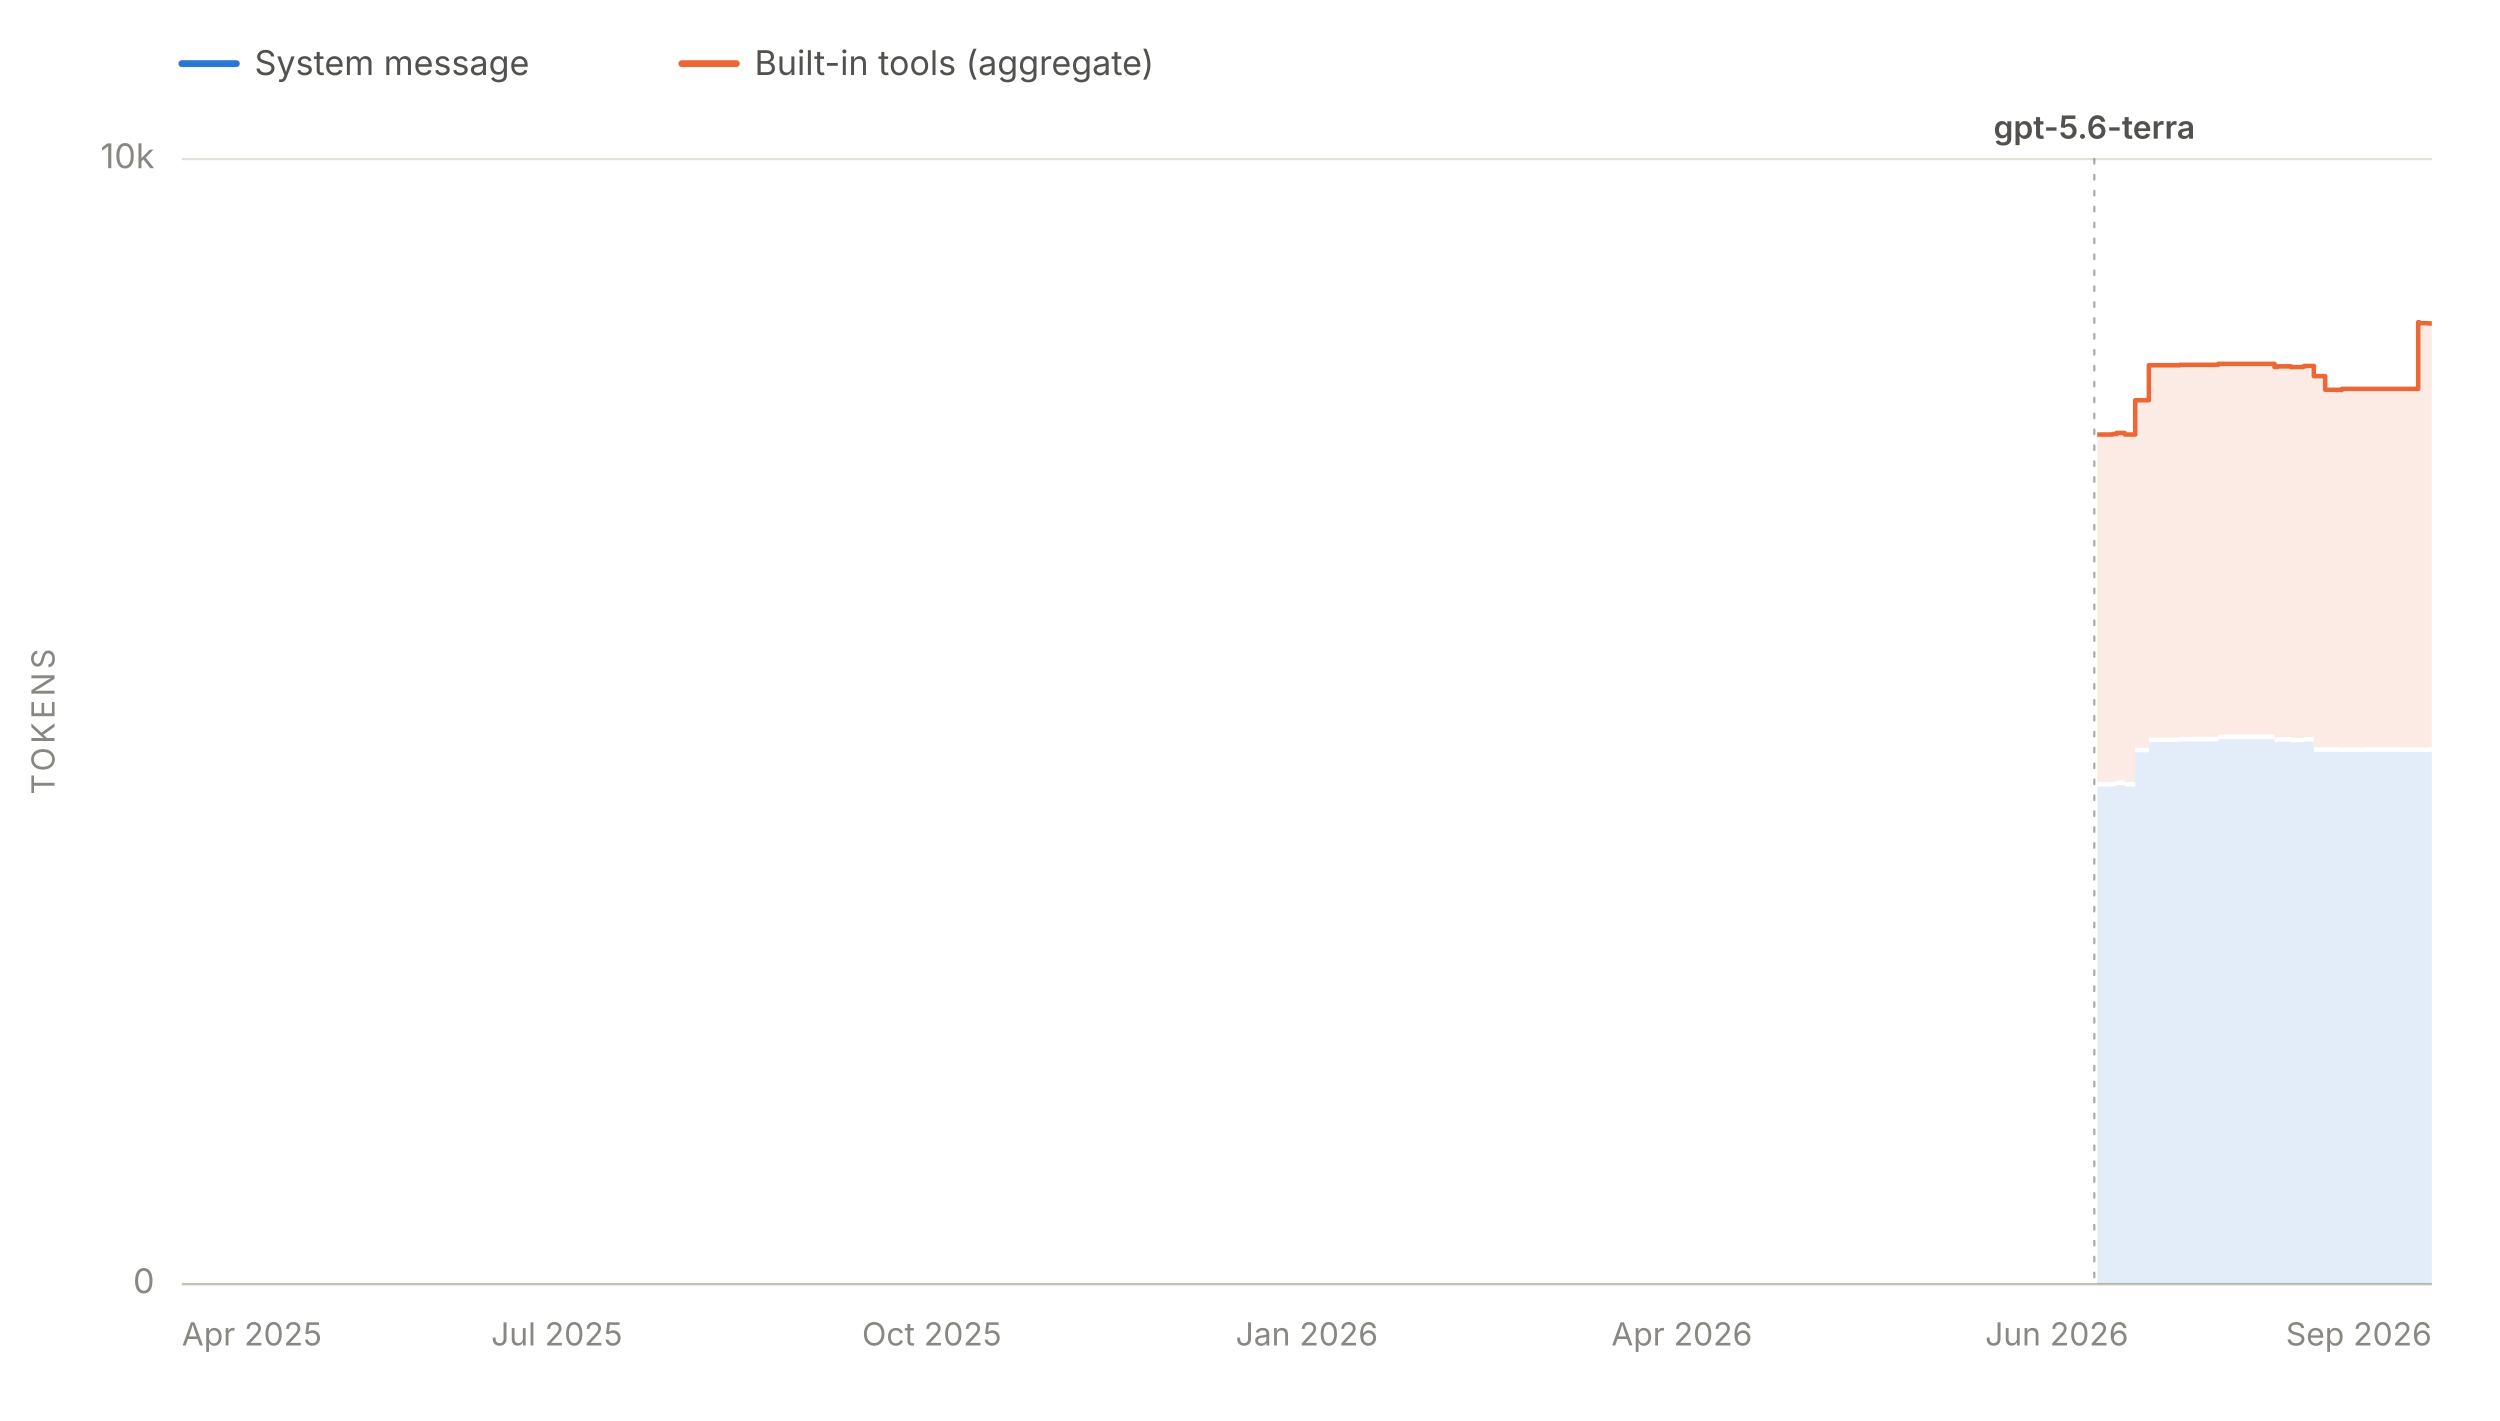
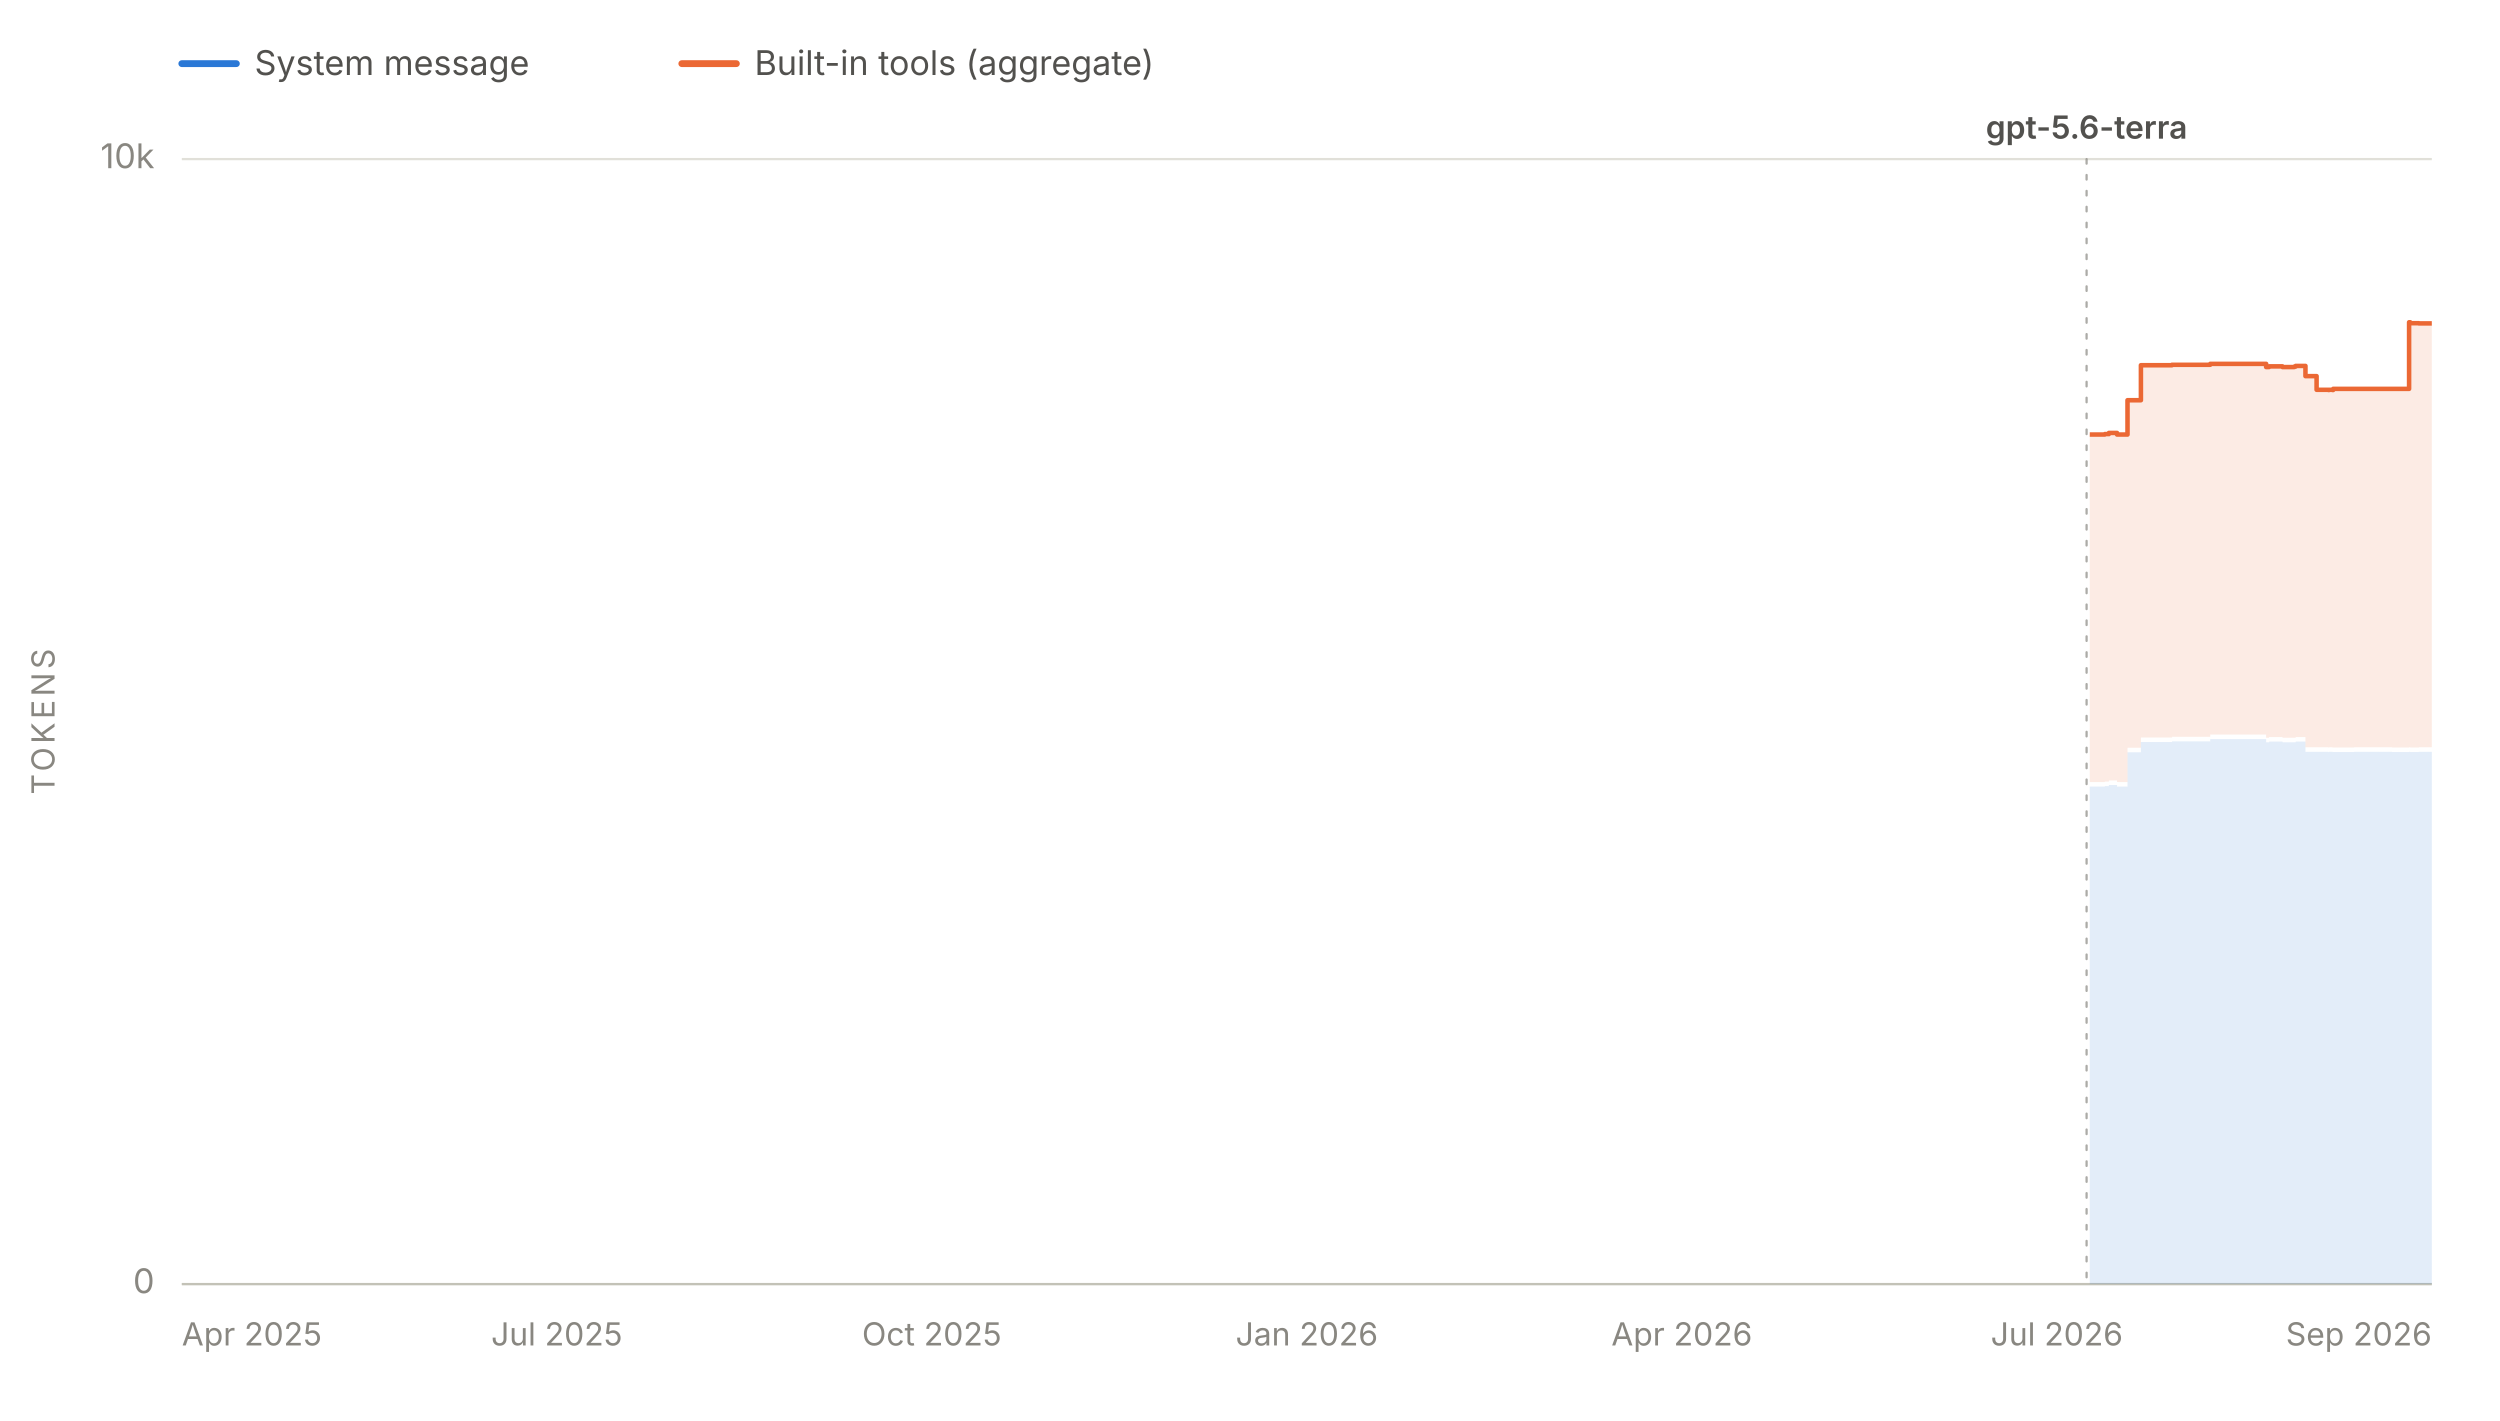
<svg xmlns="http://www.w3.org/2000/svg" viewBox="0 0 1100 625" width="1100" height="625" role="img" aria-labelledby="chartTitle chartDesc" font-family="system-ui, -apple-system, 'Segoe UI', sans-serif">
  <line x1="80" y1="28" x2="104" y2="28" stroke="#2a78d6" stroke-width="3" stroke-linecap="round" />
  <text x="112" y="33" font-size="15" fill="#52514e">System message</text>
  <line x1="300" y1="28" x2="324" y2="28" stroke="#eb6834" stroke-width="3" stroke-linecap="round" />
  <text x="332" y="33" font-size="15" fill="#52514e">Built-in tools (aggregate)</text>
  <line x1="80" y1="565.0" x2="1070" y2="565.0" stroke="#e1e0d9" stroke-width="1" />
  <text x="68" y="569.0" font-size="15" fill="#898781" text-anchor="end">0</text>
  <line x1="80" y1="70.0" x2="1070" y2="70.0" stroke="#e1e0d9" stroke-width="1" />
  <text x="68" y="74.0" font-size="15" fill="#898781" text-anchor="end">10k</text>
  <text x="24" y="317.5" font-size="14" fill="#898781" text-anchor="middle" letter-spacing="1.5" transform="rotate(-90 24 317.5)">TOKENS</text>
  <line x1="80" y1="565" x2="1070" y2="565" stroke="#c3c2b7" stroke-width="1" />
  <text x="80.0" y="592" font-size="14" fill="#898781" text-anchor="start">Apr 2025</text>
  <text x="245.0" y="592" font-size="14" fill="#898781" text-anchor="middle">Jul 2025</text>
  <text x="410.0" y="592" font-size="14" fill="#898781" text-anchor="middle">Oct 2025</text>
  <text x="575.0" y="592" font-size="14" fill="#898781" text-anchor="middle">Jan 2026</text>
  <text x="740.0" y="592" font-size="14" fill="#898781" text-anchor="middle">Apr 2026</text>
-   <text x="905.0" y="592" font-size="14" fill="#898781" text-anchor="middle">Jun 2026</text>
+   <text x="905.0" y="592" font-size="14" fill="#898781" text-anchor="middle">Jul 2026</text>
  <text x="1070.0" y="592" font-size="14" fill="#898781" text-anchor="end">Sep 2026</text>
  <g data-release-date="2026-07-09">
-     <line x1="921.5" y1="70" x2="921.5" y2="565" stroke="#898781" stroke-width="1" stroke-dasharray="2,5" stroke-linecap="round" opacity="0.7" />
-     <text x="921.5" y="61.0" font-size="14" font-weight="600" fill="#52514e" text-anchor="middle">gpt-5.6-terra</text>
+     <line x1="918.1" y1="70" x2="918.1" y2="565" stroke="#898781" stroke-width="1" stroke-dasharray="2,5" stroke-linecap="round" opacity="0.7" />
+     <text x="918.1" y="61.0" font-size="14" font-weight="600" fill="#52514e" text-anchor="middle">gpt-5.6-terra</text>
  </g>
  <g data-selected-models="gpt-5.6-terra">
-     <path d="M 922.8 565.0 L 922.8 346.1 L 923.3 346.1 L 923.3 346.1 L 929.4 346.1 L 929.4 346.1 L 929.5 346.1 L 929.5 345.9 L 931.3 345.9 L 931.3 345.4 L 934.9 345.4 L 934.9 346.1 L 939.5 346.1 L 939.5 331.0 L 945.5 331.0 L 945.5 326.5 L 959.2 326.5 L 959.2 326.2 L 973.5 326.2 L 973.5 326.2 L 976.1 326.2 L 976.1 325.2 L 1000.8 325.2 L 1000.8 326.6 L 1002.1 326.6 L 1002.1 326.3 L 1008.0 326.3 L 1008.0 326.6 L 1013.3 326.6 L 1013.3 326.6 L 1013.9 326.6 L 1013.9 326.3 L 1018.1 326.3 L 1018.1 330.8 L 1023.1 330.8 L 1023.1 330.8 L 1024.7 330.8 L 1024.7 330.8 L 1026.8 330.8 L 1026.8 330.8 L 1028.3 330.8 L 1028.3 330.9 L 1028.6 330.9 L 1028.6 330.8 L 1030.1 330.8 L 1030.1 330.9 L 1030.4 330.9 L 1030.4 330.9 L 1039.7 330.9 L 1039.7 330.8 L 1054.8 330.8 L 1054.8 330.8 L 1056.5 330.8 L 1056.5 330.9 L 1064.0 330.9 L 1064.0 330.8 L 1064.5 330.8 L 1064.5 330.9 L 1068.2 330.9 L 1068.2 330.8 L 1070.0 330.8 L 1070.0 330.8 L 1070.0 565.0 Z" fill="#2a78d6" fill-opacity="0.13" stroke="none" />
+     <path d="M 919.5 565.0 L 919.5 346.1 L 919.9 346.1 L 919.9 346.1 L 926.0 346.1 L 926.0 346.1 L 926.1 346.1 L 926.1 345.9 L 927.9 345.9 L 927.9 345.4 L 931.5 345.4 L 931.5 346.1 L 936.1 346.1 L 936.1 331.0 L 942.0 331.0 L 942.0 326.5 L 955.7 326.5 L 955.7 326.2 L 969.9 326.2 L 969.9 326.2 L 972.5 326.2 L 972.5 325.2 L 997.1 325.2 L 997.1 326.6 L 998.4 326.6 L 998.4 326.3 L 1004.3 326.3 L 1004.3 326.6 L 1009.5 326.6 L 1009.5 326.6 L 1010.1 326.6 L 1010.1 326.3 L 1014.4 326.3 L 1014.4 330.8 L 1019.3 330.8 L 1019.3 330.8 L 1020.9 330.8 L 1020.9 330.8 L 1023.0 330.8 L 1023.0 330.8 L 1024.5 330.8 L 1024.5 330.9 L 1024.8 330.9 L 1024.8 330.8 L 1026.3 330.8 L 1026.3 330.9 L 1026.6 330.9 L 1026.6 330.9 L 1035.8 330.9 L 1035.8 330.8 L 1050.9 330.8 L 1050.9 330.8 L 1052.5 330.8 L 1052.5 330.9 L 1060.0 330.9 L 1060.0 330.8 L 1060.5 330.8 L 1060.5 330.9 L 1064.3 330.9 L 1064.3 330.8 L 1066.0 330.8 L 1066.0 330.8 L 1070.0 330.8 L 1070.0 330.8 L 1070.0 565.0 Z" fill="#2a78d6" fill-opacity="0.13" stroke="none" />
  </g>
  <g data-selected-models="gpt-5.6-terra">
-     <path d="M 922.8 344.1 L 922.8 191.2 L 923.3 191.2 L 923.3 191.2 L 929.4 191.2 L 929.4 191.2 L 929.5 191.2 L 929.5 191.0 L 931.3 191.0 L 931.3 190.5 L 934.9 190.5 L 934.9 191.2 L 939.5 191.2 L 939.5 176.1 L 945.5 176.1 L 945.5 160.7 L 959.2 160.7 L 959.2 160.5 L 973.5 160.5 L 973.5 160.5 L 976.1 160.5 L 976.1 160.1 L 1000.8 160.1 L 1000.8 161.5 L 1002.1 161.5 L 1002.1 161.2 L 1008.0 161.2 L 1008.0 161.5 L 1013.3 161.5 L 1013.3 161.3 L 1013.9 161.3 L 1013.9 161.0 L 1018.1 161.0 L 1018.1 165.5 L 1023.1 165.5 L 1023.1 171.5 L 1024.7 171.5 L 1024.7 171.5 L 1026.8 171.5 L 1026.8 171.5 L 1028.3 171.5 L 1028.3 171.6 L 1028.6 171.6 L 1028.6 171.5 L 1030.1 171.5 L 1030.1 171.6 L 1030.4 171.6 L 1030.4 171.1 L 1039.7 171.1 L 1039.7 171.1 L 1054.8 171.1 L 1054.8 171.1 L 1056.5 171.1 L 1056.5 171.1 L 1064.0 171.1 L 1064.0 141.8 L 1064.5 141.8 L 1064.5 142.2 L 1068.2 142.2 L 1068.2 142.3 L 1070.0 142.3 L 1070.0 142.3 L 1070.0 328.8 L 1070.0 328.8 L 1068.2 328.8 L 1068.2 328.9 L 1064.5 328.9 L 1064.5 328.8 L 1064.0 328.8 L 1064.0 328.9 L 1056.5 328.9 L 1056.5 328.8 L 1054.8 328.8 L 1054.8 328.8 L 1039.7 328.8 L 1039.7 328.9 L 1030.4 328.9 L 1030.4 328.9 L 1030.1 328.9 L 1030.1 328.8 L 1028.6 328.8 L 1028.6 328.9 L 1028.3 328.9 L 1028.3 328.8 L 1026.8 328.8 L 1026.8 328.8 L 1024.7 328.8 L 1024.7 328.8 L 1023.1 328.8 L 1023.1 328.8 L 1018.1 328.8 L 1018.1 324.3 L 1013.9 324.3 L 1013.9 324.6 L 1013.3 324.6 L 1013.3 324.6 L 1008.0 324.6 L 1008.0 324.3 L 1002.1 324.3 L 1002.1 324.6 L 1000.8 324.6 L 1000.8 323.2 L 976.1 323.2 L 976.1 324.2 L 973.5 324.2 L 973.5 324.2 L 959.2 324.2 L 959.2 324.5 L 945.5 324.5 L 945.5 329.0 L 939.5 329.0 L 939.5 344.1 L 934.9 344.1 L 934.9 343.4 L 931.3 343.4 L 931.3 343.9 L 929.5 343.9 L 929.5 344.1 L 929.4 344.1 L 929.4 344.1 L 923.3 344.1 L 923.3 344.1 L 922.8 344.1 Z" fill="#eb6834" fill-opacity="0.13" stroke="none" />
-     <path d="M 922.8 191.2 L 923.3 191.2 L 923.3 191.2 L 929.4 191.2 L 929.4 191.2 L 929.5 191.2 L 929.5 191.0 L 931.3 191.0 L 931.3 190.5 L 934.9 190.5 L 934.9 191.2 L 939.5 191.2 L 939.5 176.1 L 945.5 176.1 L 945.5 160.7 L 959.2 160.7 L 959.2 160.5 L 973.5 160.5 L 973.5 160.5 L 976.1 160.5 L 976.1 160.1 L 1000.8 160.1 L 1000.8 161.5 L 1002.1 161.5 L 1002.1 161.2 L 1008.0 161.2 L 1008.0 161.5 L 1013.3 161.5 L 1013.3 161.3 L 1013.9 161.3 L 1013.9 161.0 L 1018.1 161.0 L 1018.1 165.5 L 1023.1 165.5 L 1023.1 171.5 L 1024.7 171.5 L 1024.7 171.5 L 1026.8 171.5 L 1026.8 171.5 L 1028.3 171.5 L 1028.3 171.6 L 1028.6 171.6 L 1028.6 171.5 L 1030.1 171.5 L 1030.1 171.6 L 1030.4 171.6 L 1030.4 171.1 L 1039.7 171.1 L 1039.7 171.1 L 1054.8 171.1 L 1054.8 171.1 L 1056.5 171.1 L 1056.5 171.1 L 1064.0 171.1 L 1064.0 141.8 L 1064.5 141.8 L 1064.5 142.2 L 1068.2 142.2 L 1068.2 142.3 L 1070.0 142.3 L 1070.0 142.3" fill="none" stroke="#eb6834" stroke-width="2" stroke-linejoin="round" />
+     <path d="M 919.5 344.1 L 919.5 191.2 L 919.9 191.2 L 919.9 191.2 L 926.0 191.2 L 926.0 191.2 L 926.1 191.2 L 926.1 191.0 L 927.9 191.0 L 927.9 190.5 L 931.5 190.5 L 931.5 191.2 L 936.1 191.2 L 936.1 176.1 L 942.0 176.1 L 942.0 160.7 L 955.7 160.7 L 955.7 160.5 L 969.9 160.5 L 969.9 160.5 L 972.5 160.5 L 972.5 160.1 L 997.1 160.1 L 997.1 161.5 L 998.4 161.5 L 998.4 161.2 L 1004.3 161.2 L 1004.3 161.5 L 1009.5 161.5 L 1009.5 161.3 L 1010.1 161.3 L 1010.1 161.0 L 1014.4 161.0 L 1014.4 165.5 L 1019.3 165.5 L 1019.3 171.5 L 1020.9 171.5 L 1020.9 171.5 L 1023.0 171.5 L 1023.0 171.5 L 1024.5 171.5 L 1024.5 171.6 L 1024.8 171.6 L 1024.8 171.5 L 1026.3 171.5 L 1026.3 171.6 L 1026.6 171.6 L 1026.6 171.1 L 1035.8 171.1 L 1035.8 171.1 L 1050.9 171.1 L 1050.9 171.1 L 1052.5 171.1 L 1052.5 171.1 L 1060.0 171.1 L 1060.0 141.8 L 1060.5 141.8 L 1060.5 142.2 L 1064.3 142.2 L 1064.3 142.3 L 1066.0 142.3 L 1066.0 142.3 L 1070.0 142.3 L 1070.0 142.3 L 1070.0 328.8 L 1070.0 328.8 L 1066.0 328.8 L 1066.0 328.8 L 1064.3 328.8 L 1064.3 328.9 L 1060.5 328.9 L 1060.5 328.8 L 1060.0 328.8 L 1060.0 328.9 L 1052.5 328.9 L 1052.5 328.8 L 1050.9 328.8 L 1050.9 328.8 L 1035.8 328.8 L 1035.8 328.9 L 1026.6 328.9 L 1026.6 328.9 L 1026.3 328.9 L 1026.3 328.8 L 1024.8 328.8 L 1024.8 328.9 L 1024.5 328.9 L 1024.5 328.8 L 1023.0 328.8 L 1023.0 328.8 L 1020.9 328.8 L 1020.9 328.8 L 1019.3 328.8 L 1019.3 328.8 L 1014.4 328.8 L 1014.4 324.3 L 1010.1 324.3 L 1010.1 324.6 L 1009.5 324.6 L 1009.5 324.6 L 1004.3 324.6 L 1004.3 324.3 L 998.4 324.3 L 998.4 324.6 L 997.1 324.6 L 997.1 323.2 L 972.5 323.2 L 972.5 324.2 L 969.9 324.2 L 969.9 324.2 L 955.7 324.2 L 955.7 324.5 L 942.0 324.5 L 942.0 329.0 L 936.1 329.0 L 936.1 344.1 L 931.5 344.1 L 931.5 343.4 L 927.9 343.4 L 927.9 343.9 L 926.1 343.9 L 926.1 344.1 L 926.0 344.1 L 926.0 344.1 L 919.9 344.1 L 919.9 344.1 L 919.5 344.1 Z" fill="#eb6834" fill-opacity="0.13" stroke="none" />
+     <path d="M 919.5 191.2 L 919.9 191.2 L 919.9 191.2 L 926.0 191.2 L 926.0 191.2 L 926.1 191.2 L 926.1 191.0 L 927.9 191.0 L 927.9 190.5 L 931.5 190.5 L 931.5 191.2 L 936.1 191.2 L 936.1 176.1 L 942.0 176.1 L 942.0 160.7 L 955.7 160.7 L 955.7 160.5 L 969.9 160.5 L 969.9 160.5 L 972.5 160.5 L 972.5 160.1 L 997.1 160.1 L 997.1 161.5 L 998.4 161.5 L 998.4 161.2 L 1004.3 161.2 L 1004.3 161.5 L 1009.5 161.5 L 1009.5 161.3 L 1010.1 161.3 L 1010.1 161.0 L 1014.4 161.0 L 1014.4 165.5 L 1019.3 165.5 L 1019.3 171.5 L 1020.9 171.5 L 1020.9 171.5 L 1023.0 171.5 L 1023.0 171.5 L 1024.5 171.5 L 1024.5 171.6 L 1024.8 171.6 L 1024.8 171.5 L 1026.3 171.5 L 1026.3 171.6 L 1026.6 171.6 L 1026.6 171.1 L 1035.8 171.1 L 1035.8 171.1 L 1050.9 171.1 L 1050.9 171.1 L 1052.5 171.1 L 1052.5 171.1 L 1060.0 171.1 L 1060.0 141.8 L 1060.5 141.8 L 1060.5 142.2 L 1064.3 142.2 L 1064.3 142.3 L 1066.0 142.3 L 1066.0 142.3 L 1070.0 142.3 L 1070.0 142.3" fill="none" stroke="#eb6834" stroke-width="2" stroke-linejoin="round" />
  </g>
</svg>
